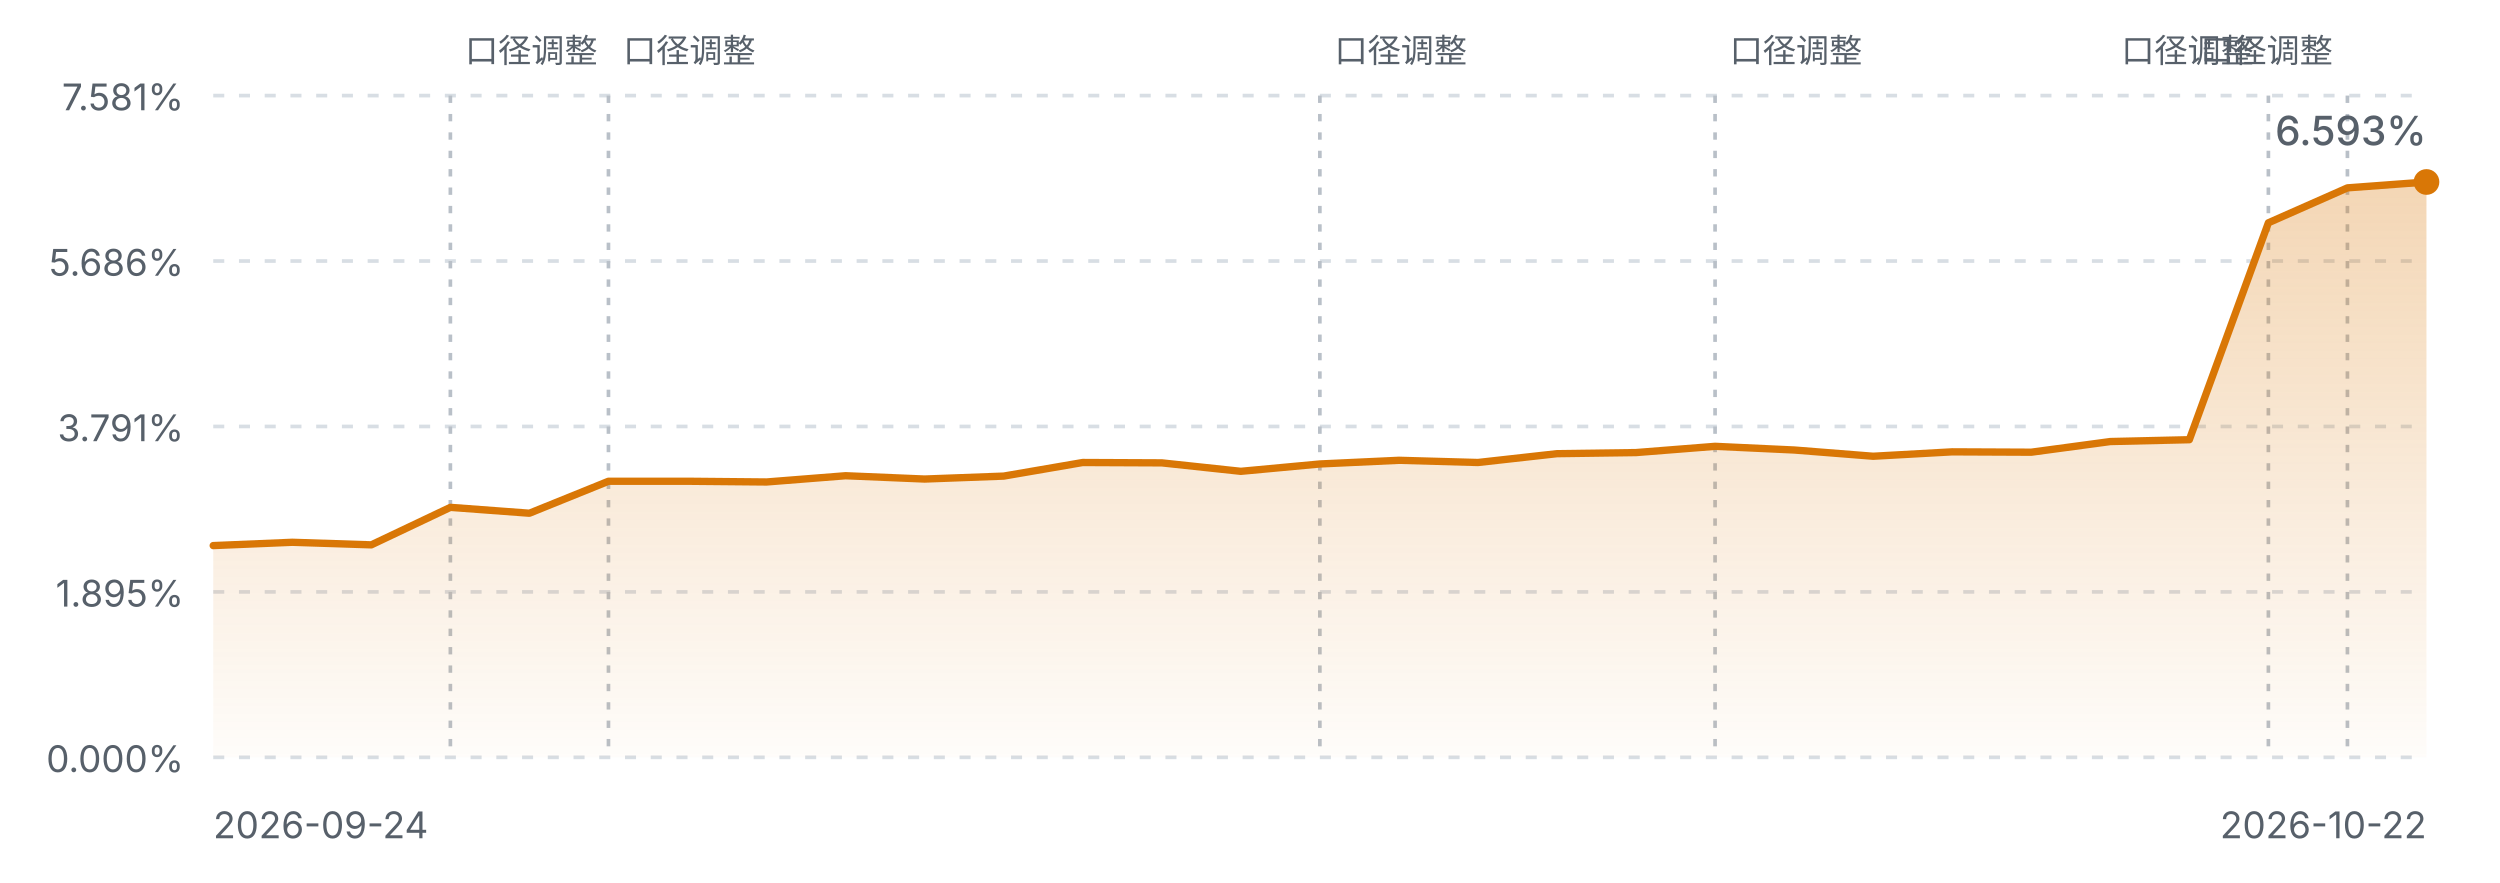
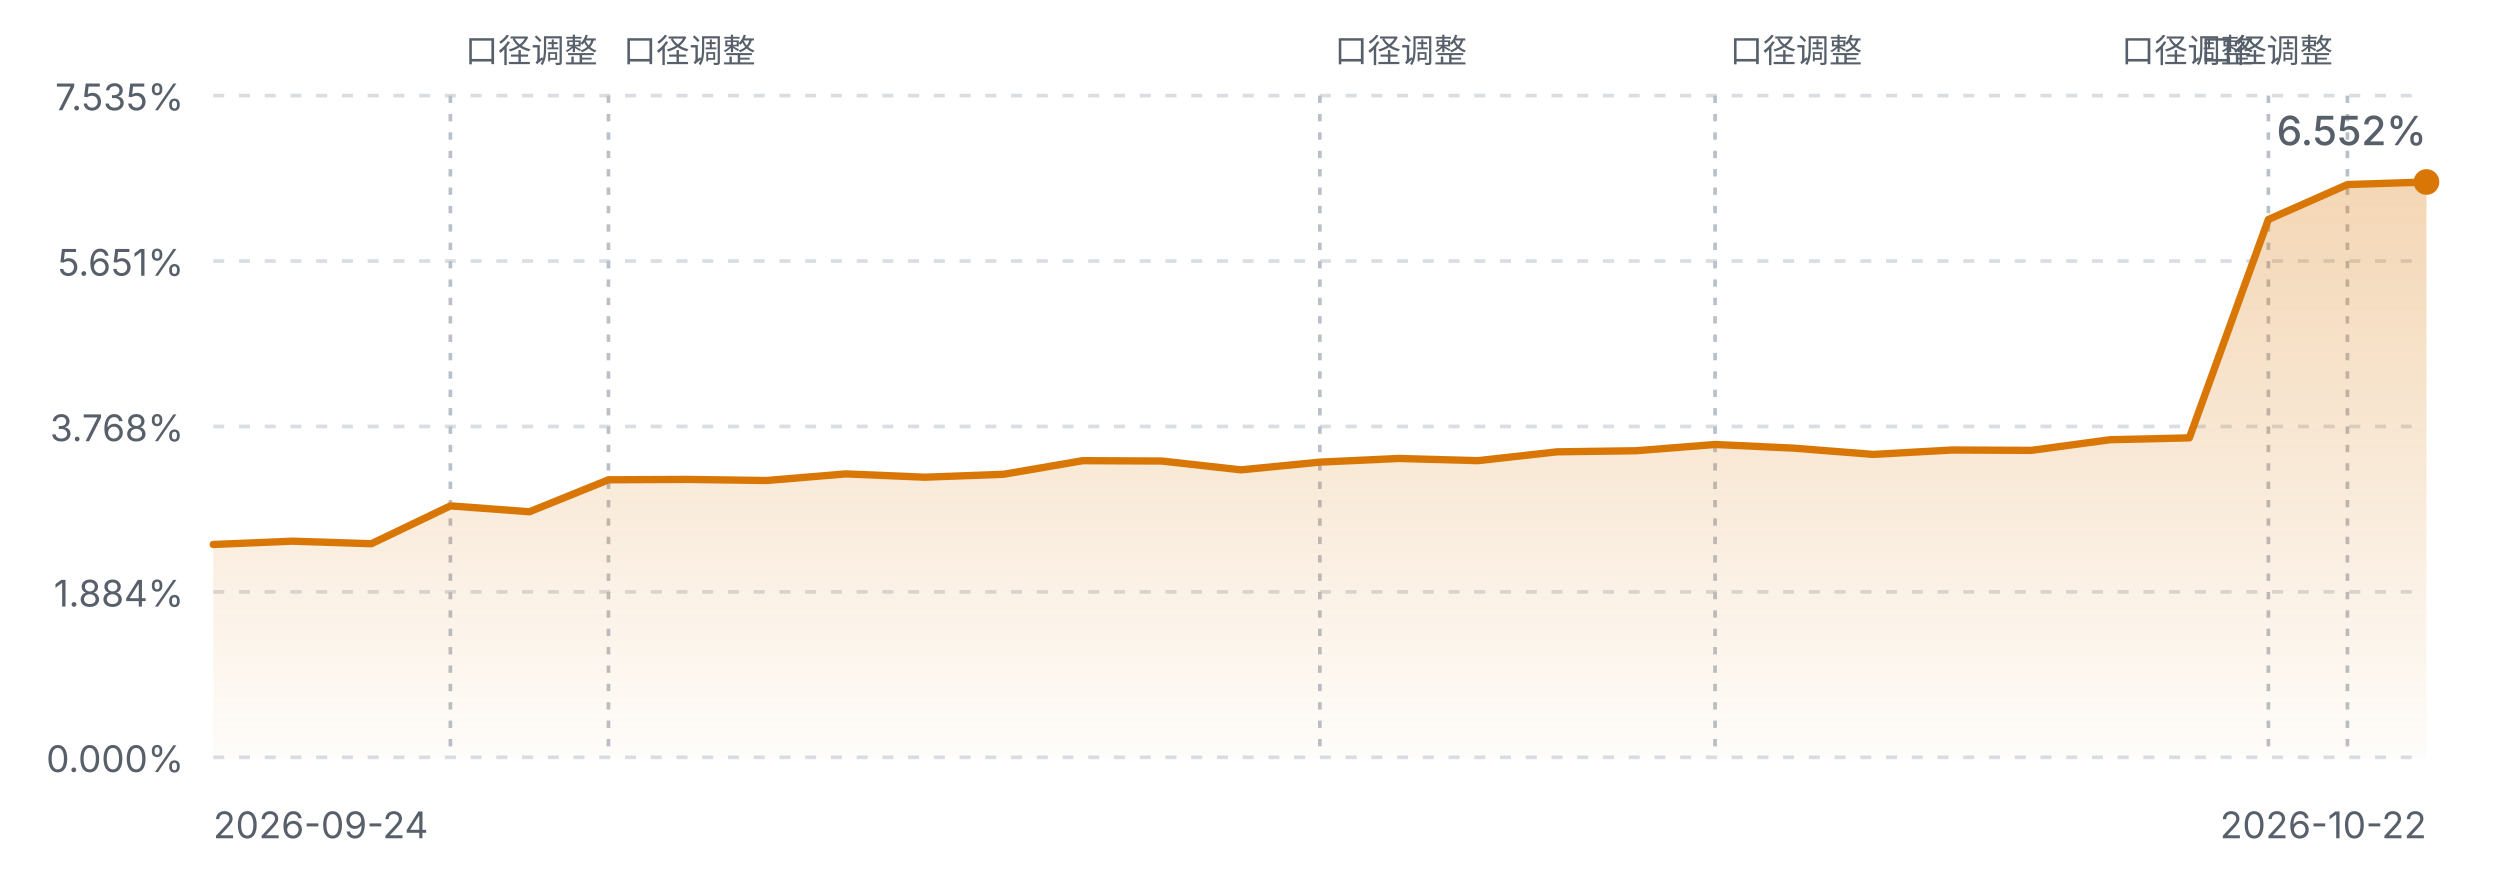
<svg xmlns="http://www.w3.org/2000/svg" viewBox="0 0 680 240" width="680" height="240" role="img" aria-label="FIRE 进度曲线">
  <defs>
    <linearGradient id="fireArea" x1="0" y1="0" x2="0" y2="1">
      <stop offset="0%" stop-color="#d97706" stop-opacity="0.30" />
      <stop offset="100%" stop-color="#d97706" stop-opacity="0.02" />
    </linearGradient>
    <style>
      .fg-muted { fill: #57606a; font-family: ui-sans-serif, system-ui, -apple-system, "Segoe UI", sans-serif; }
      .grid { stroke: #d8dee4; stroke-width: 1; stroke-dasharray: 3 4; }
      .mark { stroke: #b9c0c8; stroke-width: 1; stroke-dasharray: 2 3; }
      .line { fill: none; stroke: #d97706; stroke-width: 2; stroke-linejoin: round; stroke-linecap: round; }
      @media (prefers-color-scheme: dark) {
        .fg-muted { fill: #8b949e; }
        .grid { stroke: #30363d; }
        .mark { stroke: #4d545c; }
        .line { stroke: #f0b429; }
      }
    </style>
  </defs>
  <line class="grid" x1="58" y1="26.0" x2="660" y2="26.0" />
-   <text class="fg-muted" x="50" y="30.0" text-anchor="end" font-size="10">7.581%</text>
+   <text class="fg-muted" x="50" y="30.0" text-anchor="end" font-size="10">7.535%</text>
  <line class="grid" x1="58" y1="71.0" x2="660" y2="71.0" />
-   <text class="fg-muted" x="50" y="75.0" text-anchor="end" font-size="10">5.686%</text>
+   <text class="fg-muted" x="50" y="75.0" text-anchor="end" font-size="10">5.651%</text>
  <line class="grid" x1="58" y1="116.0" x2="660" y2="116.0" />
-   <text class="fg-muted" x="50" y="120.0" text-anchor="end" font-size="10">3.791%</text>
+   <text class="fg-muted" x="50" y="120.0" text-anchor="end" font-size="10">3.768%</text>
  <line class="grid" x1="58" y1="161.0" x2="660" y2="161.0" />
-   <text class="fg-muted" x="50" y="165.0" text-anchor="end" font-size="10">1.895%</text>
+   <text class="fg-muted" x="50" y="165.0" text-anchor="end" font-size="10">1.884%</text>
  <line class="grid" x1="58" y1="206.0" x2="660" y2="206.0" />
  <text class="fg-muted" x="50" y="210.0" text-anchor="end" font-size="10">0.000%</text>
  <line class="mark" x1="122.5" y1="26" x2="122.5" y2="206.0" />
  <text class="fg-muted" x="126.5" y="17" text-anchor="start" font-size="9">口径调整</text>
  <line class="mark" x1="165.5" y1="26" x2="165.5" y2="206.0" />
  <text class="fg-muted" x="169.5" y="17" text-anchor="start" font-size="9">口径调整</text>
  <line class="mark" x1="359.0" y1="26" x2="359.0" y2="206.0" />
  <text class="fg-muted" x="363.0" y="17" text-anchor="start" font-size="9">口径调整</text>
  <line class="mark" x1="466.5" y1="26" x2="466.5" y2="206.0" />
  <text class="fg-muted" x="470.5" y="17" text-anchor="start" font-size="9">口径调整</text>
  <line class="mark" x1="617.0" y1="26" x2="617.0" y2="206.0" />
  <text class="fg-muted" x="613.0" y="17" text-anchor="end" font-size="9">口径调整</text>
  <line class="mark" x1="638.5" y1="26" x2="638.5" y2="206.0" />
  <text class="fg-muted" x="634.5" y="17" text-anchor="end" font-size="9">口径调整</text>
-   <path d="M58.0,148.4 L79.5,147.5 L101.0,148.2 L122.5,138.0 L144.0,139.6 L165.5,130.9 L187.0,130.9 L208.5,131.1 L230.0,129.4 L251.5,130.3 L273.0,129.5 L294.5,125.8 L316.0,125.9 L337.5,128.2 L359.0,126.2 L380.5,125.2 L402.0,125.8 L423.5,123.4 L445.0,123.1 L466.5,121.4 L488.0,122.4 L509.5,124.1 L531.0,122.9 L552.5,123.0 L574.0,120.1 L595.5,119.6 L617.0,60.6 L638.5,51.1 L660.0,49.5 L660.0,206.0 L58.0,206.0 Z" fill="url(#fireArea)" />
-   <path d="M58.0,148.4 L79.5,147.5 L101.0,148.2 L122.5,138.0 L144.0,139.6 L165.5,130.9 L187.0,130.9 L208.5,131.1 L230.0,129.4 L251.5,130.3 L273.0,129.5 L294.5,125.8 L316.0,125.9 L337.5,128.2 L359.0,126.2 L380.5,125.2 L402.0,125.8 L423.5,123.4 L445.0,123.1 L466.5,121.4 L488.0,122.4 L509.5,124.1 L531.0,122.9 L552.5,123.0 L574.0,120.1 L595.5,119.6 L617.0,60.6 L638.5,51.1 L660.0,49.5" class="line" />
+   <path d="M58.0,148.1 L79.5,147.2 L101.0,147.9 L122.5,137.6 L144.0,139.2 L165.5,130.5 L187.0,130.4 L208.5,130.7 L230.0,128.9 L251.5,129.8 L273.0,129.0 L294.5,125.3 L316.0,125.4 L337.5,127.8 L359.0,125.7 L380.5,124.7 L402.0,125.3 L423.5,122.9 L445.0,122.6 L466.5,120.9 L488.0,121.9 L509.5,123.6 L531.0,122.4 L552.5,122.5 L574.0,119.6 L595.5,119.1 L617.0,59.7 L638.5,50.2 L660.0,49.5 L660.0,206.0 L58.0,206.0 Z" fill="url(#fireArea)" />
+   <path d="M58.0,148.1 L79.5,147.2 L101.0,147.9 L122.5,137.6 L144.0,139.2 L165.5,130.5 L187.0,130.4 L208.5,130.7 L230.0,128.9 L251.5,129.8 L273.0,129.0 L294.5,125.3 L316.0,125.4 L337.5,127.8 L359.0,125.7 L380.5,124.7 L402.0,125.3 L423.5,122.9 L445.0,122.6 L466.5,120.9 L488.0,121.9 L509.5,123.6 L531.0,122.4 L552.5,122.5 L574.0,119.6 L595.5,119.1 L617.0,59.7 L638.5,50.2 L660.0,49.5" class="line" />
  <circle cx="660.0" cy="49.5" r="3.5" fill="#d97706" />
  <text class="fg-muted" x="58" y="228" font-size="10">2026-09-24</text>
  <text class="fg-muted" x="660" y="228" text-anchor="end" font-size="10">2026-10-22</text>
-   <text class="fg-muted" x="660.0" y="39.5" text-anchor="end" font-size="11" font-weight="500">6.593%</text>
+   <text class="fg-muted" x="660.0" y="39.5" text-anchor="end" font-size="11" font-weight="500">6.552%</text>
</svg>
